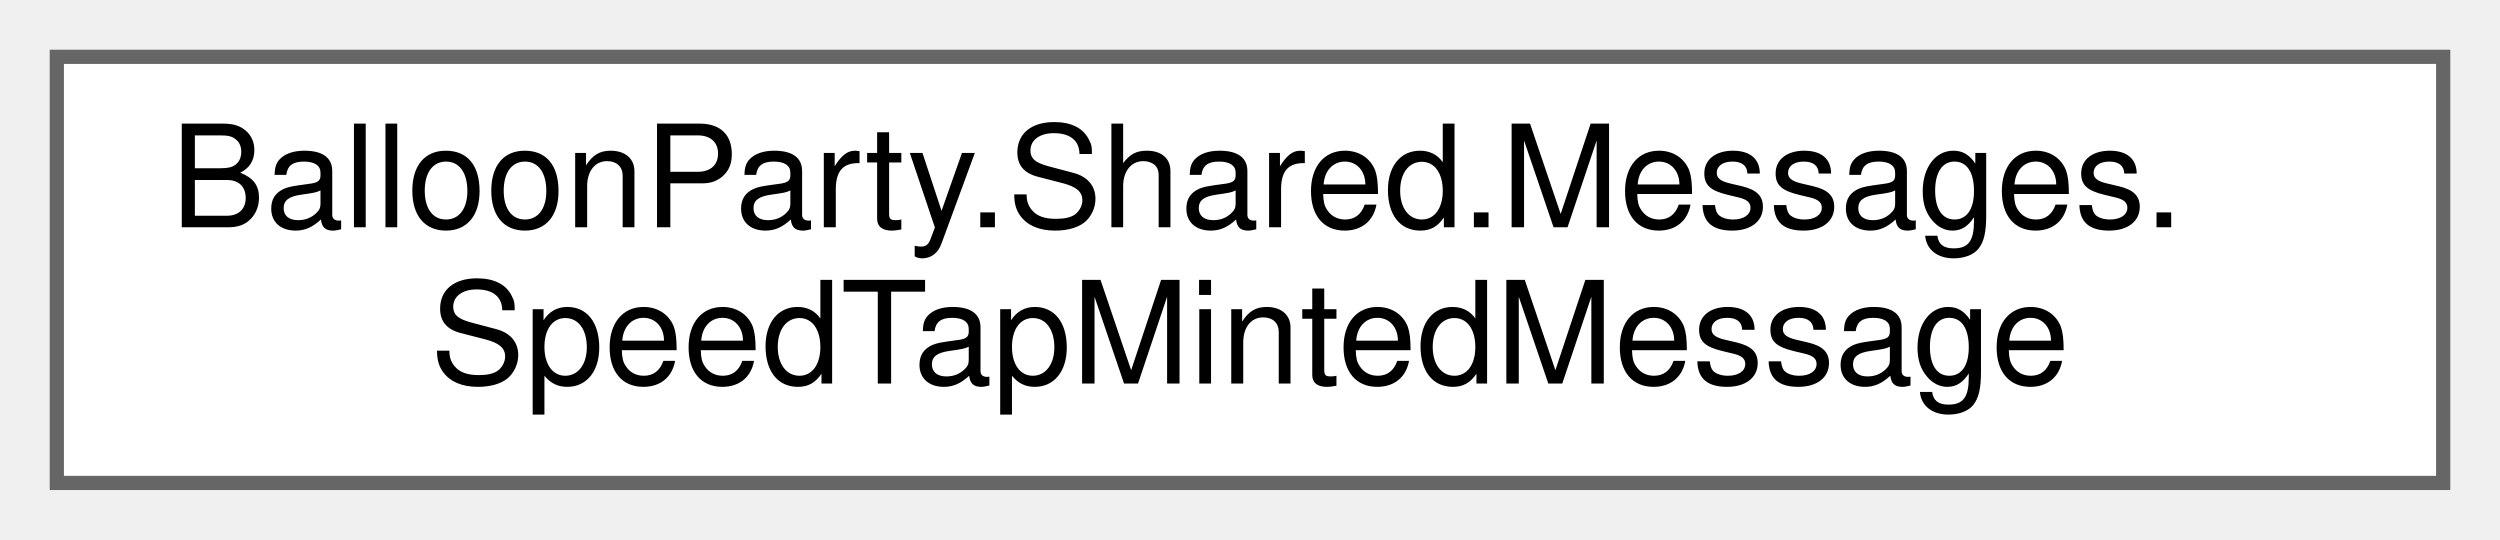
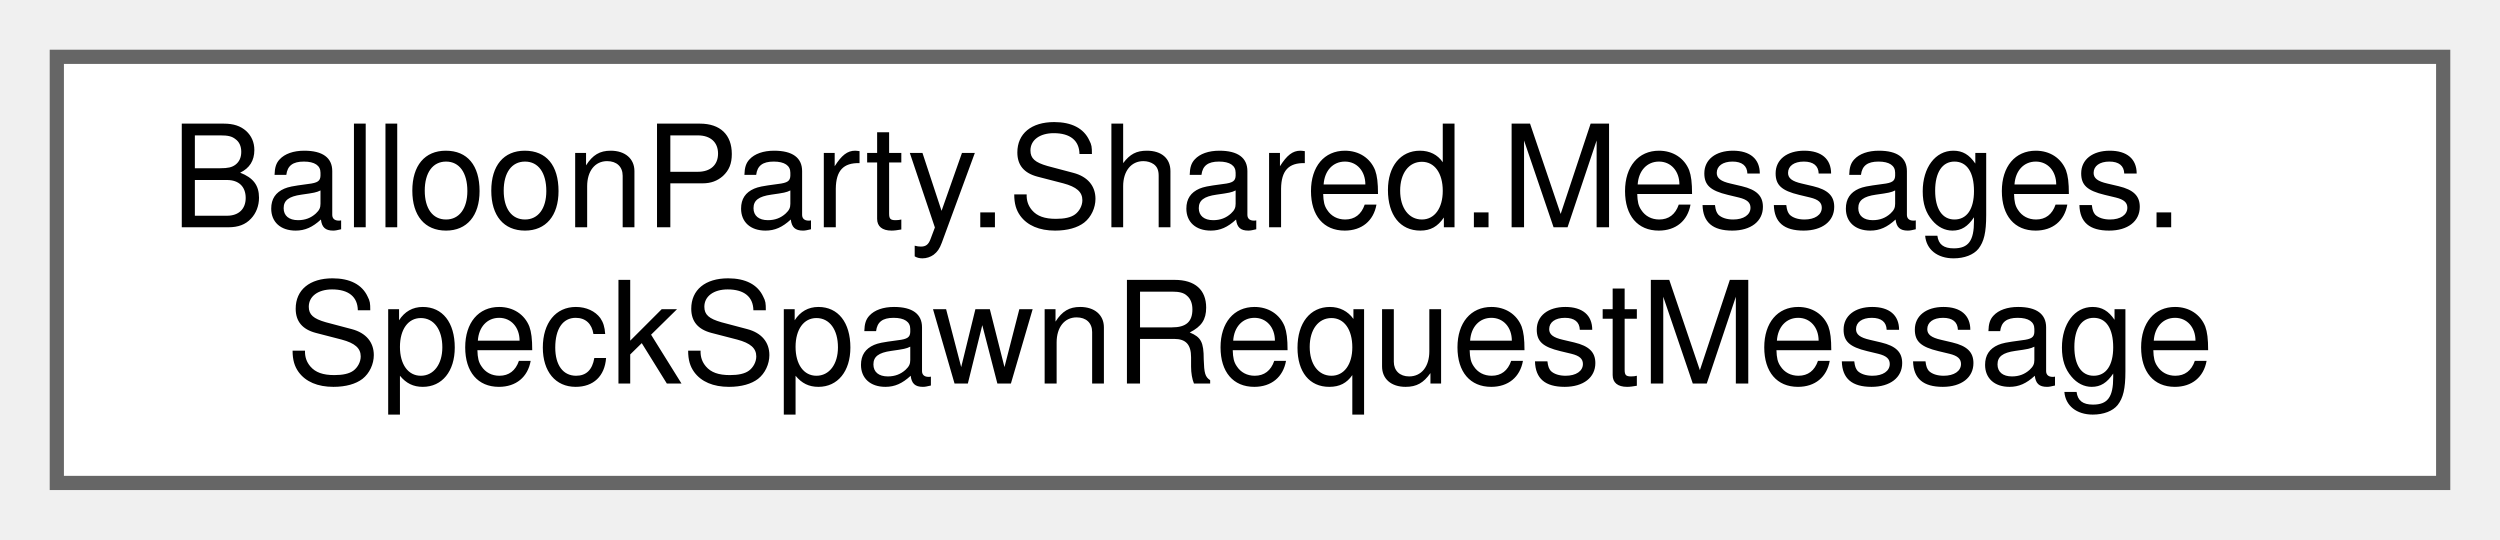
<svg xmlns="http://www.w3.org/2000/svg" xmlns:xlink="http://www.w3.org/1999/xlink" width="176pt" height="38pt" viewBox="0.00 0.00 176.00 38.00">
  <g id="graph0" class="graph" transform="scale(1 1) rotate(0) translate(4 34)">
    <g id="Node000000" class="node">
      <g id="a_Node000000">
-         <a xlink:href="structBalloonParty_1_1Shared_1_1Messages_1_1SpeedTapMintedMessage.html" target="_top" xlink:title="A wall hit minted a speed tap.">
+         <a xlink:href="structBalloonParty_1_1Shared_1_1Messages_1_1SpeckSpawnRequestMessage.html" target="_top" xlink:title="Asks the speck field to enable a burst of specks at a world position, using the profile that matches ...">
          <polygon fill="white" stroke="#666666" points="168,-30 0,-30 0,0 168,0 168,-30" />
          <text text-anchor="start" x="8" y="-18" font-family="Helvetica,sans-Serif" font-size="10.00">BalloonParty.Shared.Messages.</text>
-           <text text-anchor="middle" x="84" y="-7" font-family="Helvetica,sans-Serif" font-size="10.00">SpeedTapMintedMessage</text>
+           <text text-anchor="middle" x="84" y="-7" font-family="Helvetica,sans-Serif" font-size="10.00">SpeckSpawnRequestMessage</text>
        </a>
      </g>
    </g>
  </g>
</svg>
